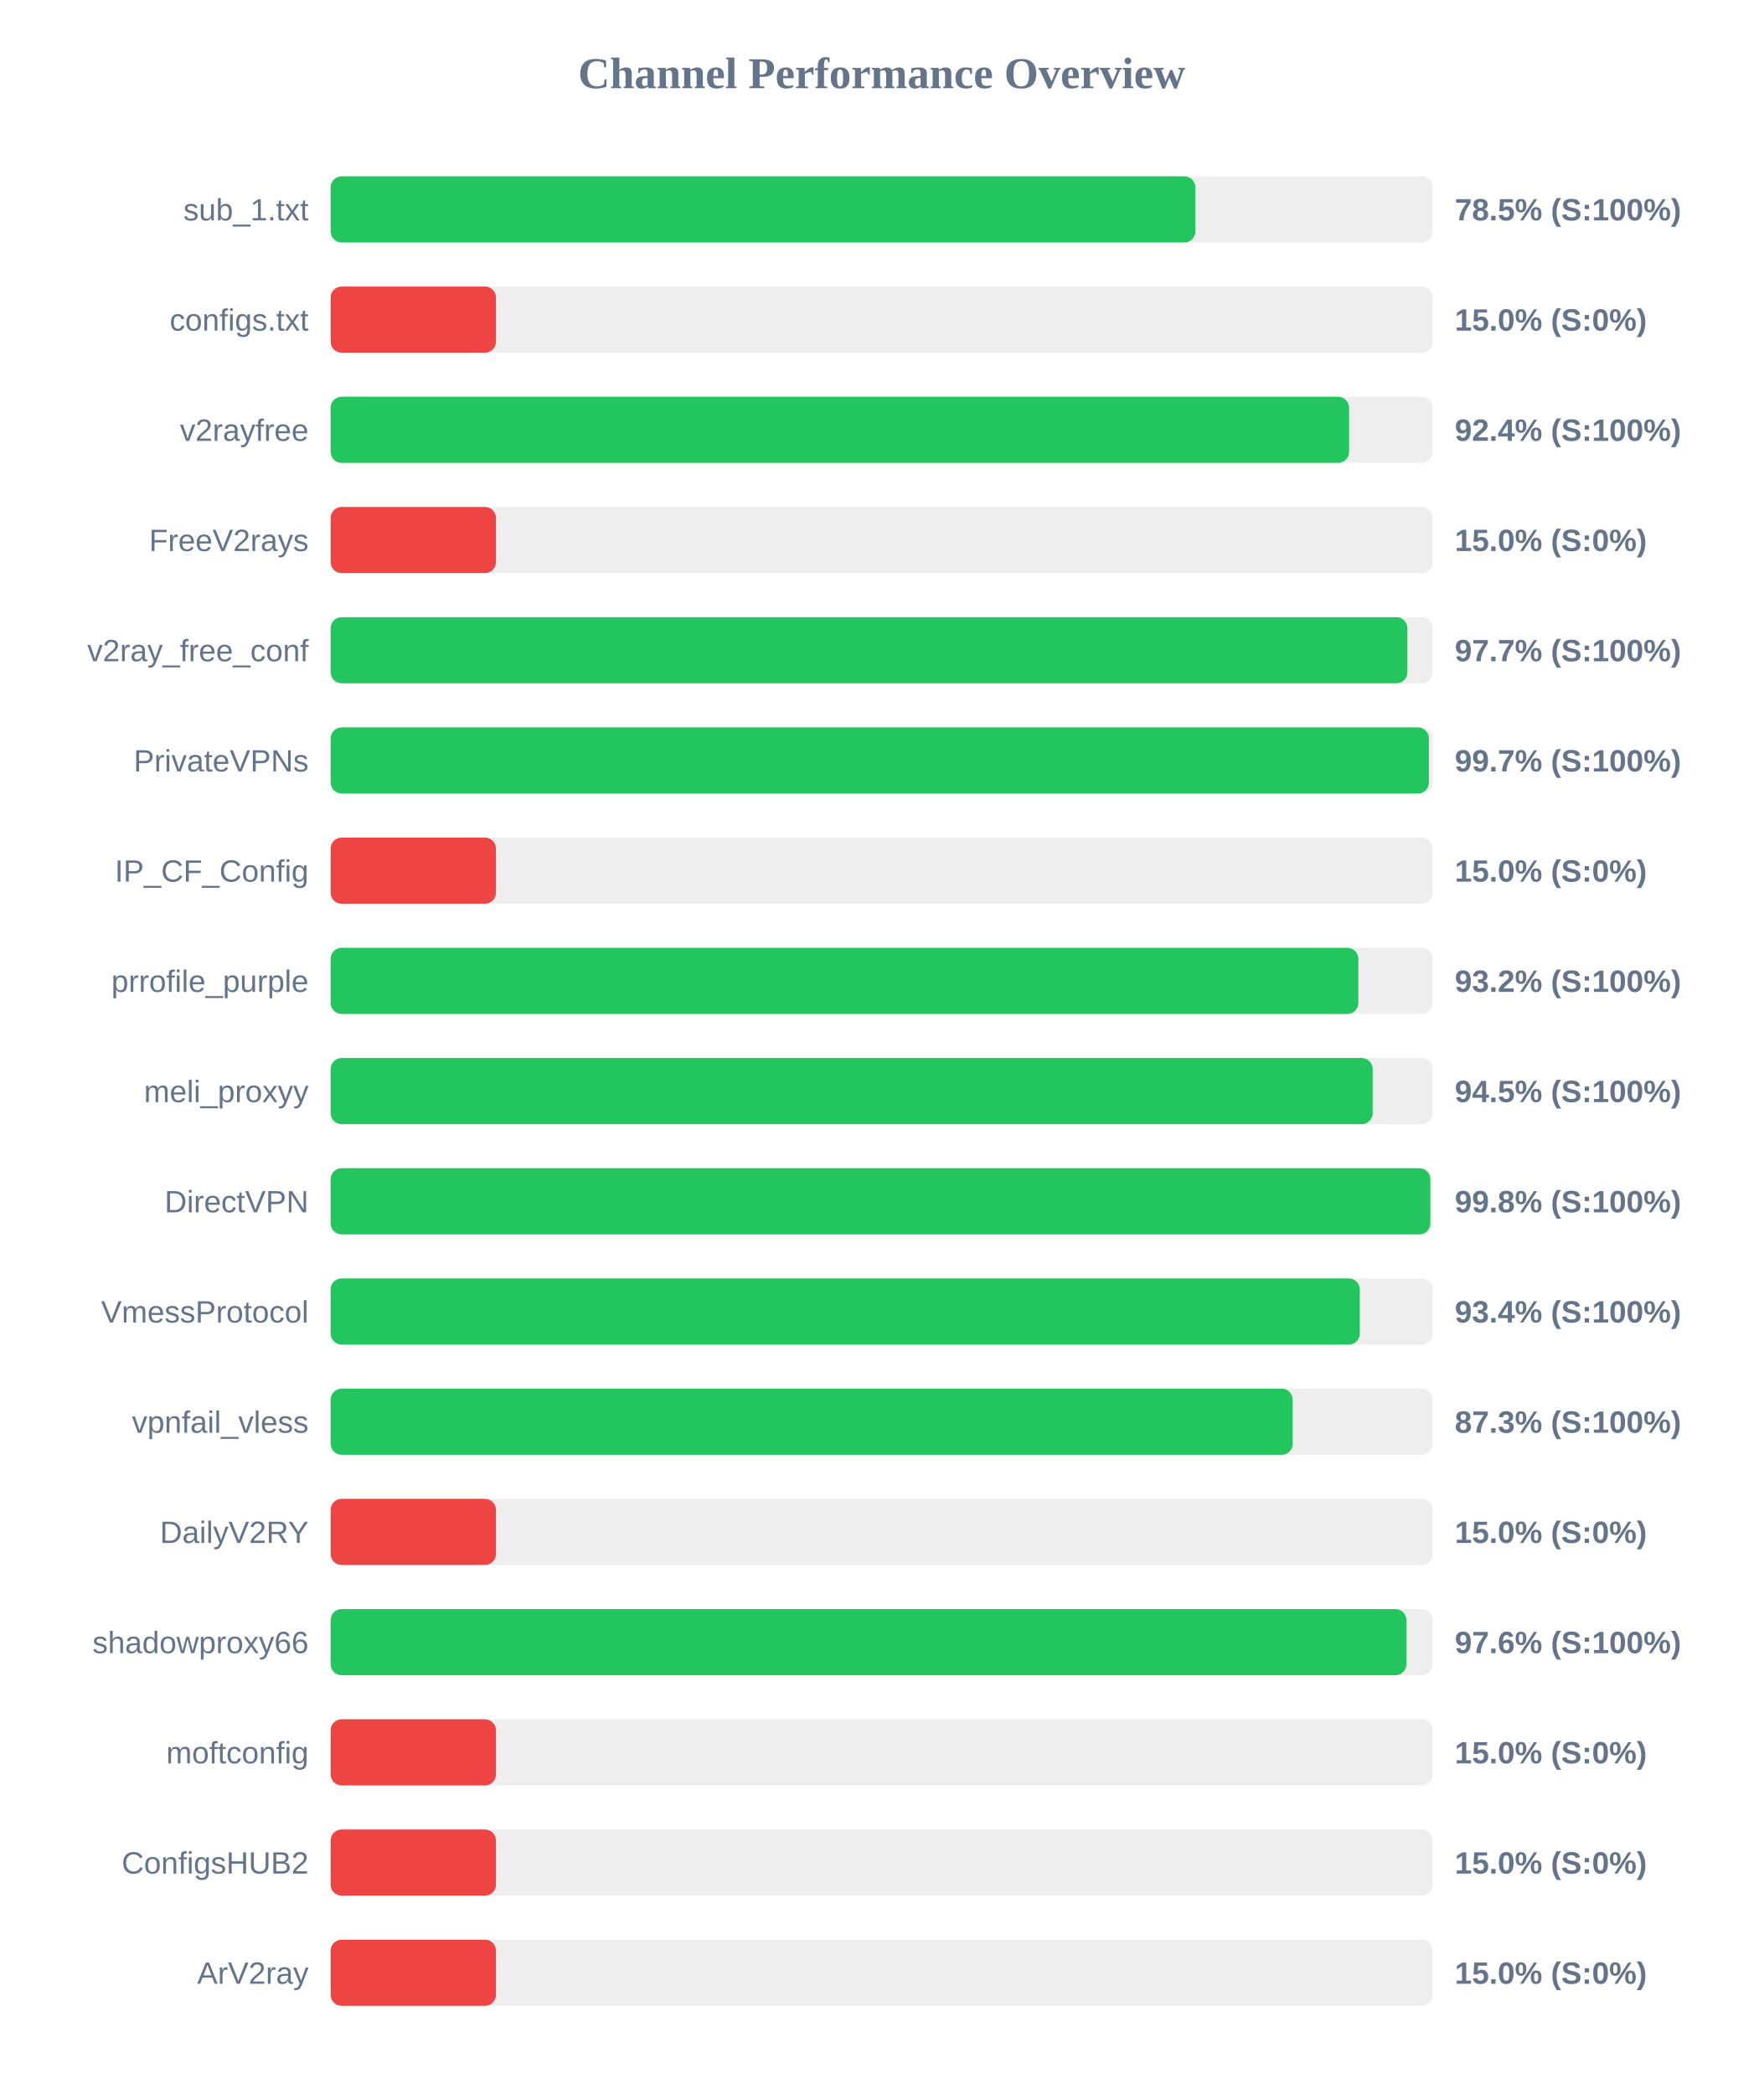
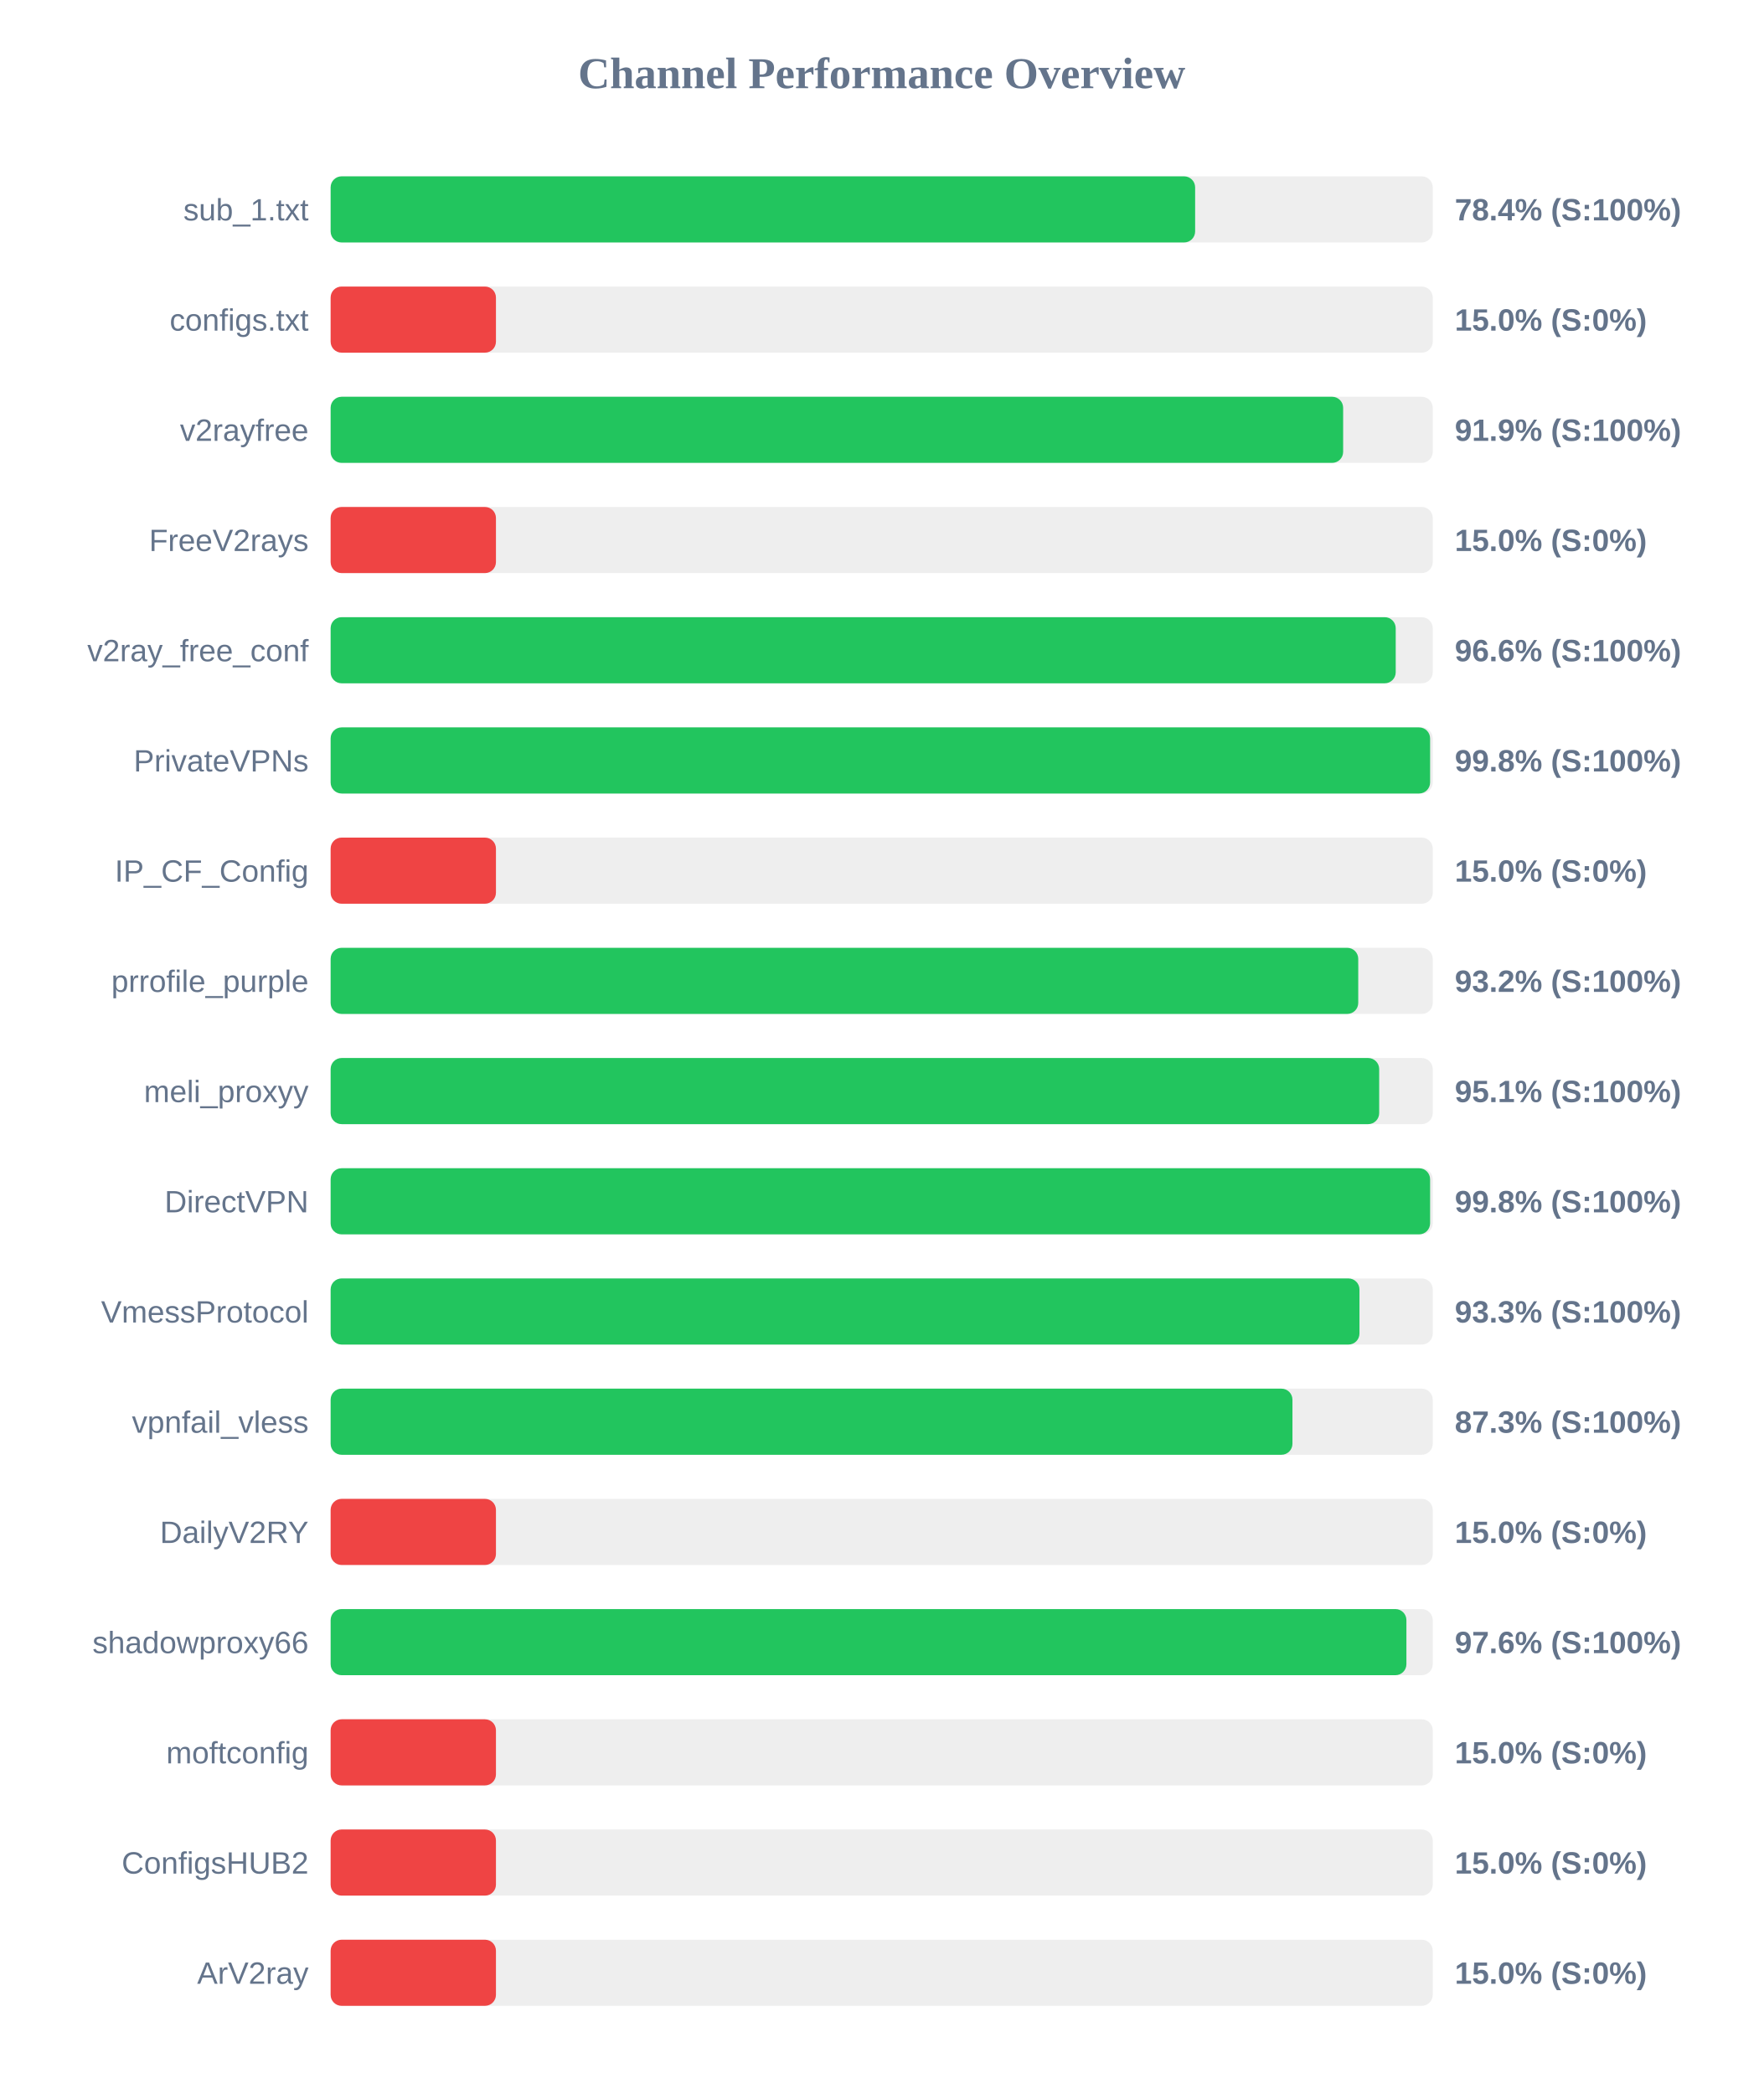
<svg xmlns="http://www.w3.org/2000/svg" width="800" height="950" version="1.1">
  <style>
        .row { font: 14px Arial; fill: #64748b; }
        .score { font: bold 14px Arial; fill: #64748b; }
    </style>
  <text x="400" y="40" text-anchor="middle" font-size="20px" font-weight="bold" fill="#64748b">Channel Performance Overview</text>
  <rect x="150" y="80" width="500" height="30" fill="#eee" rx="5" />
-   <rect x="150" y="80" width="392.3" height="30" fill="#22c55e" rx="5" />
+   <rect x="150" y="80" width="392.2" height="30" fill="#22c55e" rx="5" />
  <text x="140" y="100" text-anchor="end" class="row">sub_1.txt</text>
-   <text x="660" y="100" text-anchor="start" class="score">78.5% (S:100%)</text>
+   <text x="660" y="100" text-anchor="start" class="score">78.4% (S:100%)</text>
  <rect x="150" y="130" width="500" height="30" fill="#eee" rx="5" />
  <rect x="150" y="130" width="75.0" height="30" fill="#ef4444" rx="5" />
  <text x="140" y="150" text-anchor="end" class="row">configs.txt</text>
  <text x="660" y="150" text-anchor="start" class="score">15.0% (S:0%)</text>
  <rect x="150" y="180" width="500" height="30" fill="#eee" rx="5" />
-   <rect x="150" y="180" width="462.05" height="30" fill="#22c55e" rx="5" />
+   <rect x="150" y="180" width="459.35" height="30" fill="#22c55e" rx="5" />
  <text x="140" y="200" text-anchor="end" class="row">v2rayfree</text>
-   <text x="660" y="200" text-anchor="start" class="score">92.4% (S:100%)</text>
+   <text x="660" y="200" text-anchor="start" class="score">91.9% (S:100%)</text>
  <rect x="150" y="230" width="500" height="30" fill="#eee" rx="5" />
  <rect x="150" y="230" width="75.0" height="30" fill="#ef4444" rx="5" />
  <text x="140" y="250" text-anchor="end" class="row">FreeV2rays</text>
  <text x="660" y="250" text-anchor="start" class="score">15.0% (S:0%)</text>
  <rect x="150" y="280" width="500" height="30" fill="#eee" rx="5" />
-   <rect x="150" y="280" width="488.5" height="30" fill="#22c55e" rx="5" />
+   <rect x="150" y="280" width="483.2" height="30" fill="#22c55e" rx="5" />
  <text x="140" y="300" text-anchor="end" class="row">v2ray_free_conf</text>
-   <text x="660" y="300" text-anchor="start" class="score">97.7% (S:100%)</text>
+   <text x="660" y="300" text-anchor="start" class="score">96.6% (S:100%)</text>
  <rect x="150" y="330" width="500" height="30" fill="#eee" rx="5" />
-   <rect x="150" y="330" width="498.25" height="30" fill="#22c55e" rx="5" />
+   <rect x="150" y="330" width="498.8" height="30" fill="#22c55e" rx="5" />
  <text x="140" y="350" text-anchor="end" class="row">PrivateVPNs</text>
-   <text x="660" y="350" text-anchor="start" class="score">99.7% (S:100%)</text>
+   <text x="660" y="350" text-anchor="start" class="score">99.8% (S:100%)</text>
  <rect x="150" y="380" width="500" height="30" fill="#eee" rx="5" />
  <rect x="150" y="380" width="75.0" height="30" fill="#ef4444" rx="5" />
  <text x="140" y="400" text-anchor="end" class="row">IP_CF_Config</text>
  <text x="660" y="400" text-anchor="start" class="score">15.0% (S:0%)</text>
  <rect x="150" y="430" width="500" height="30" fill="#eee" rx="5" />
-   <rect x="150" y="430" width="466.25" height="30" fill="#22c55e" rx="5" />
+   <rect x="150" y="430" width="466.2" height="30" fill="#22c55e" rx="5" />
  <text x="140" y="450" text-anchor="end" class="row">prrofile_purple</text>
  <text x="660" y="450" text-anchor="start" class="score">93.2% (S:100%)</text>
  <rect x="150" y="480" width="500" height="30" fill="#eee" rx="5" />
-   <rect x="150" y="480" width="472.75" height="30" fill="#22c55e" rx="5" />
+   <rect x="150" y="480" width="475.7" height="30" fill="#22c55e" rx="5" />
  <text x="140" y="500" text-anchor="end" class="row">meli_proxyy</text>
-   <text x="660" y="500" text-anchor="start" class="score">94.5% (S:100%)</text>
+   <text x="660" y="500" text-anchor="start" class="score">95.1% (S:100%)</text>
  <rect x="150" y="530" width="500" height="30" fill="#eee" rx="5" />
-   <rect x="150" y="530" width="498.9" height="30" fill="#22c55e" rx="5" />
+   <rect x="150" y="530" width="498.8" height="30" fill="#22c55e" rx="5" />
  <text x="140" y="550" text-anchor="end" class="row">DirectVPN</text>
  <text x="660" y="550" text-anchor="start" class="score">99.8% (S:100%)</text>
  <rect x="150" y="580" width="500" height="30" fill="#eee" rx="5" />
-   <rect x="150" y="580" width="466.9" height="30" fill="#22c55e" rx="5" />
+   <rect x="150" y="580" width="466.75" height="30" fill="#22c55e" rx="5" />
  <text x="140" y="600" text-anchor="end" class="row">VmessProtocol</text>
-   <text x="660" y="600" text-anchor="start" class="score">93.4% (S:100%)</text>
+   <text x="660" y="600" text-anchor="start" class="score">93.3% (S:100%)</text>
  <rect x="150" y="630" width="500" height="30" fill="#eee" rx="5" />
-   <rect x="150" y="630" width="436.45" height="30" fill="#22c55e" rx="5" />
+   <rect x="150" y="630" width="436.35" height="30" fill="#22c55e" rx="5" />
  <text x="140" y="650" text-anchor="end" class="row">vpnfail_vless</text>
  <text x="660" y="650" text-anchor="start" class="score">87.3% (S:100%)</text>
  <rect x="150" y="680" width="500" height="30" fill="#eee" rx="5" />
  <rect x="150" y="680" width="75.0" height="30" fill="#ef4444" rx="5" />
  <text x="140" y="700" text-anchor="end" class="row">DailyV2RY</text>
  <text x="660" y="700" text-anchor="start" class="score">15.0% (S:0%)</text>
  <rect x="150" y="730" width="500" height="30" fill="#eee" rx="5" />
  <rect x="150" y="730" width="488.05" height="30" fill="#22c55e" rx="5" />
  <text x="140" y="750" text-anchor="end" class="row">shadowproxy66</text>
  <text x="660" y="750" text-anchor="start" class="score">97.6% (S:100%)</text>
  <rect x="150" y="780" width="500" height="30" fill="#eee" rx="5" />
  <rect x="150" y="780" width="75.0" height="30" fill="#ef4444" rx="5" />
  <text x="140" y="800" text-anchor="end" class="row">moftconfig</text>
  <text x="660" y="800" text-anchor="start" class="score">15.0% (S:0%)</text>
  <rect x="150" y="830" width="500" height="30" fill="#eee" rx="5" />
  <rect x="150" y="830" width="75.0" height="30" fill="#ef4444" rx="5" />
  <text x="140" y="850" text-anchor="end" class="row">ConfigsHUB2</text>
  <text x="660" y="850" text-anchor="start" class="score">15.0% (S:0%)</text>
  <rect x="150" y="880" width="500" height="30" fill="#eee" rx="5" />
  <rect x="150" y="880" width="75.0" height="30" fill="#ef4444" rx="5" />
  <text x="140" y="900" text-anchor="end" class="row">ArV2ray</text>
  <text x="660" y="900" text-anchor="start" class="score">15.0% (S:0%)</text>
</svg>
